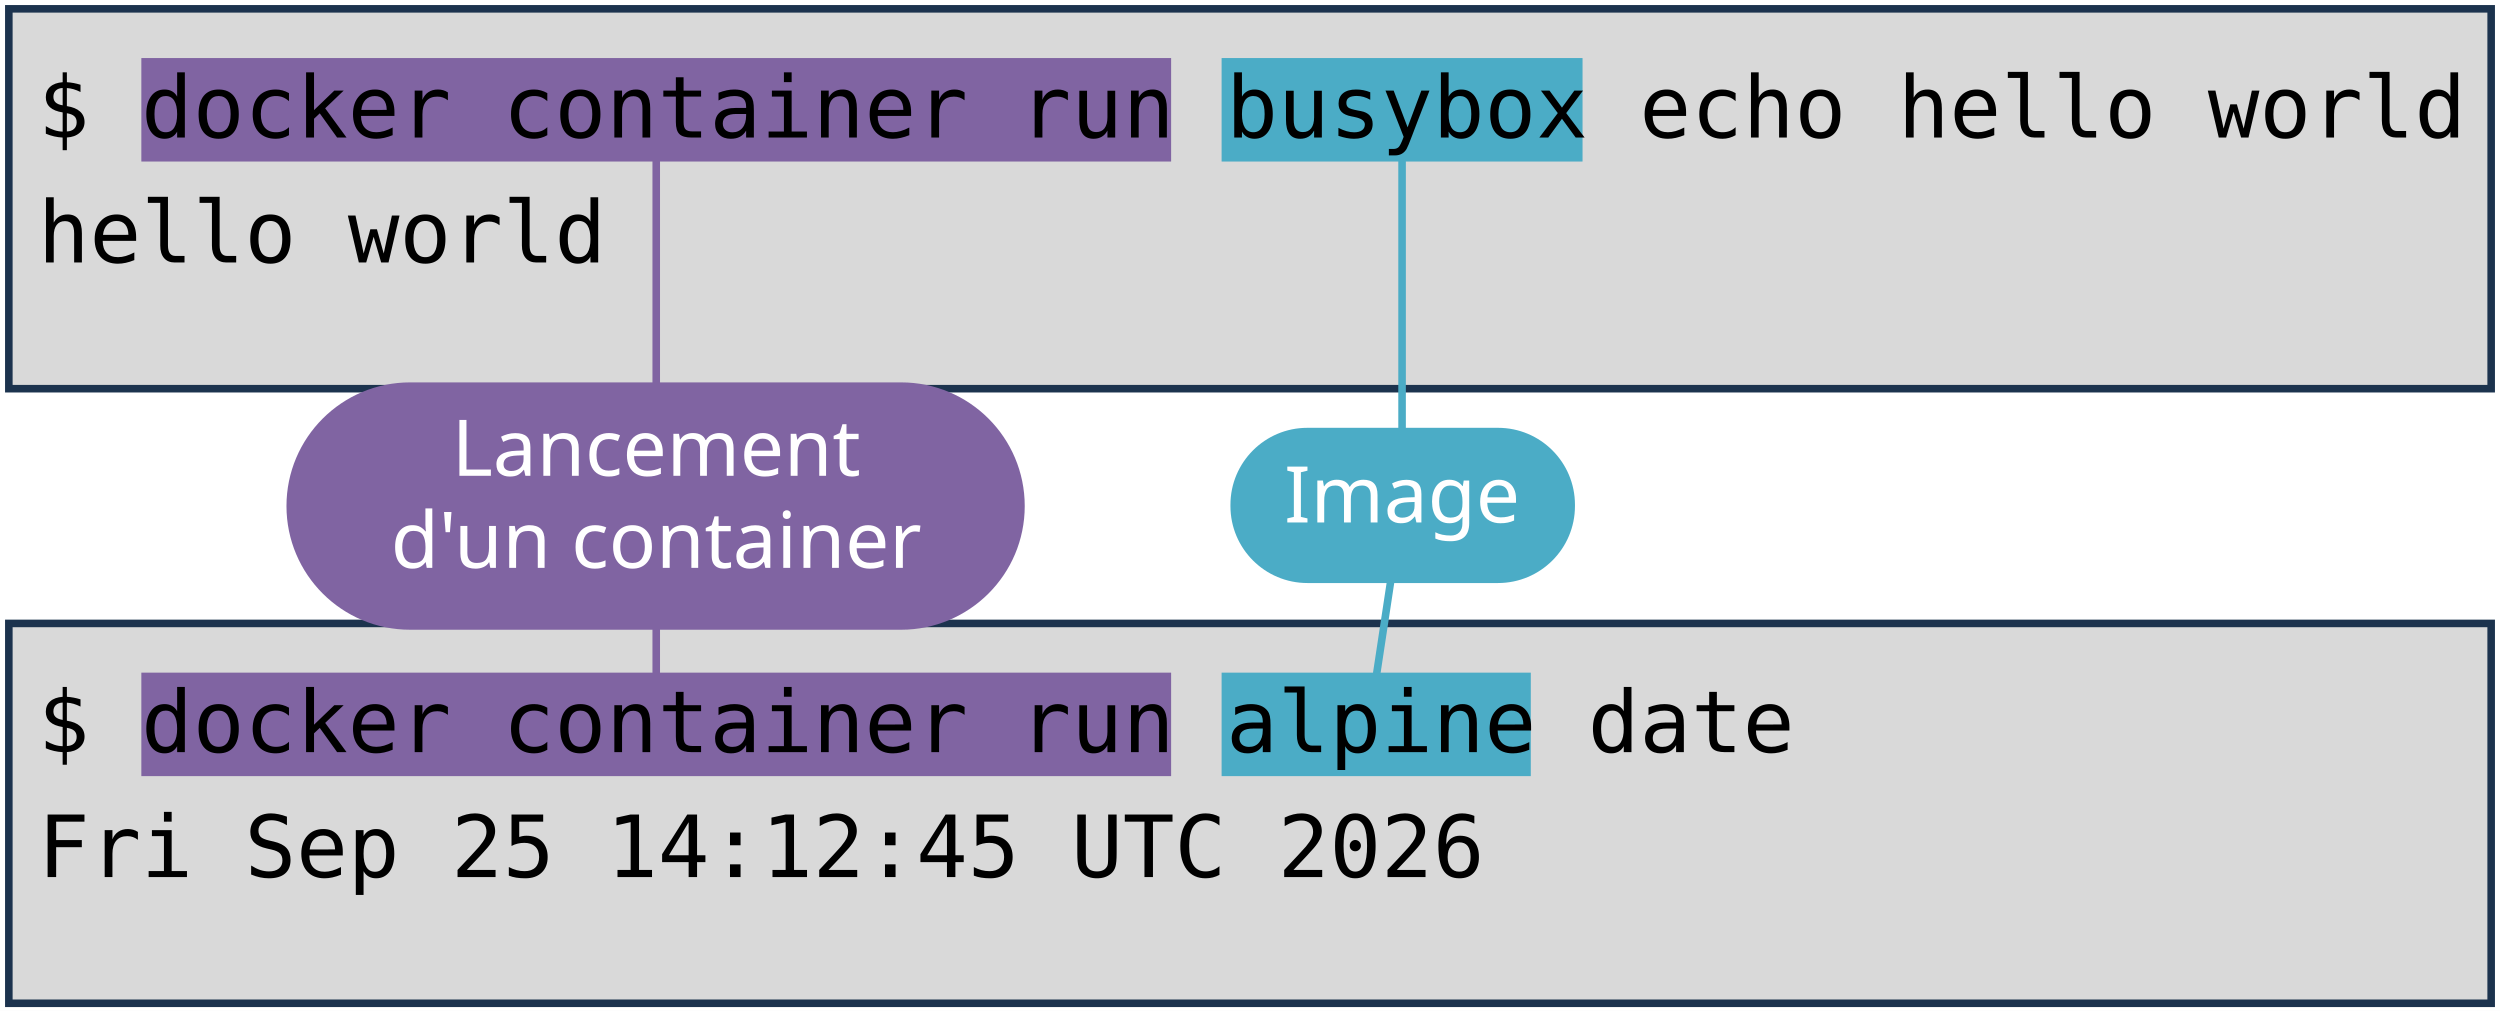
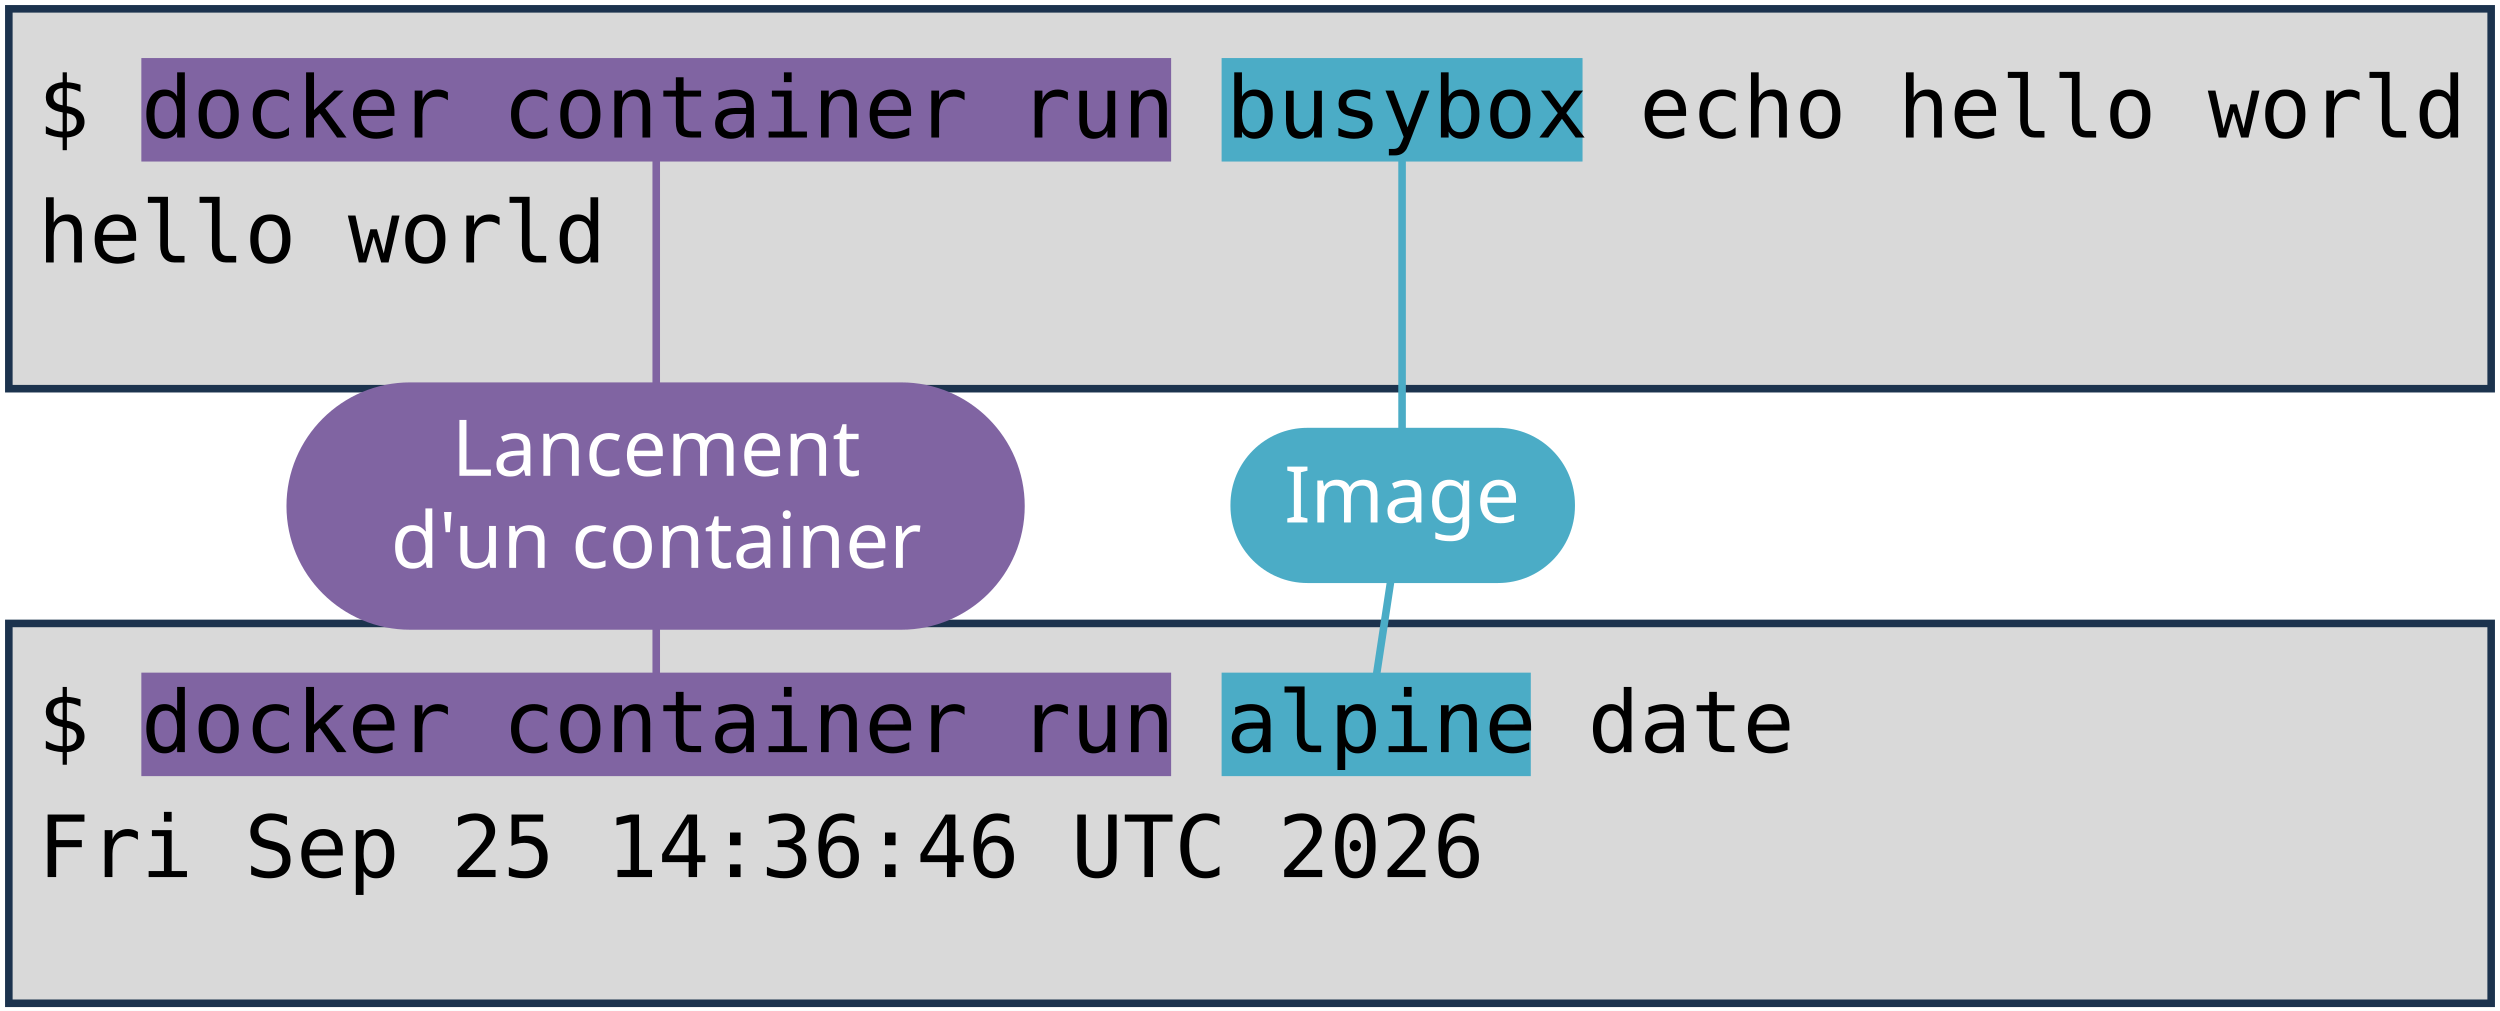
<svg xmlns="http://www.w3.org/2000/svg" viewBox="0 0 1981 801" width="1981" height="801" role="img" aria-label="Deux terminaux : docker container run busybox echo hello world, et docker container run alpine date. Annotations : lancement d'un container, image, commande lancée.">
  <style>
    .code { font-family: "DejaVu Sans Mono", Menlo, Consolas, monospace; font-size: 68px; fill: #000000; }
    .pill { font-family: "Trebuchet MS", "Century Gothic", Verdana, sans-serif; font-size: 62px; text-anchor: middle; }
  </style>
  <rect width="1981" height="801" fill="#FFFFFF" />
  <rect x="7" y="7" width="1967" height="301" fill="#D9D9D9" stroke="#1C334E" stroke-width="6" />
  <rect x="7" y="494" width="1967" height="301" fill="#D9D9D9" stroke="#1C334E" stroke-width="6" />
  <rect x="112" y="46" width="816" height="82" fill="#8064A2" />
  <rect x="112" y="533" width="816" height="82" fill="#8064A2" />
  <rect x="968" y="46" width="286" height="82" fill="#4BACC6" />
  <rect x="968" y="533" width="245" height="82" fill="#4BACC6" />
  <text x="30" y="109" class="code" xml:space="preserve">$ docker container run busybox echo hello world</text>
  <text x="30" y="208" class="code" xml:space="preserve">hello world</text>
  <text x="30" y="596" class="code" xml:space="preserve">$ docker container run alpine date</text>
-   <text x="30" y="695" class="code" xml:space="preserve">Fri Sep 25 14:12:45 UTC 2026</text>
+   <text x="30" y="695" class="code" xml:space="preserve">Fri Sep 25 14:36:46 UTC 2026</text>
  <path d="M 520 401 L 520 128" stroke="#8064A2" stroke-width="6" fill="none" stroke-linecap="round" />
  <path d="M 520 401 L 520 533" stroke="#8064A2" stroke-width="6" fill="none" stroke-linecap="round" />
  <rect x="227" y="303" width="585" height="196" rx="98" fill="#8064A2" />
  <text x="520" y="377" class="pill" fill="#FFFFFF">Lancement</text>
  <text x="520" y="450" class="pill" fill="#FFFFFF">d'un container</text>
  <path d="M 1111 401 L 1111 128" stroke="#4BACC6" stroke-width="6" fill="none" stroke-linecap="round" />
  <path d="M 1111 401 L 1091 533" stroke="#4BACC6" stroke-width="6" fill="none" stroke-linecap="round" />
  <rect x="975" y="339" width="273" height="123" rx="61" fill="#4BACC6" />
  <text x="1111" y="414" class="pill" fill="#FFFFFF">Image</text>
</svg>
